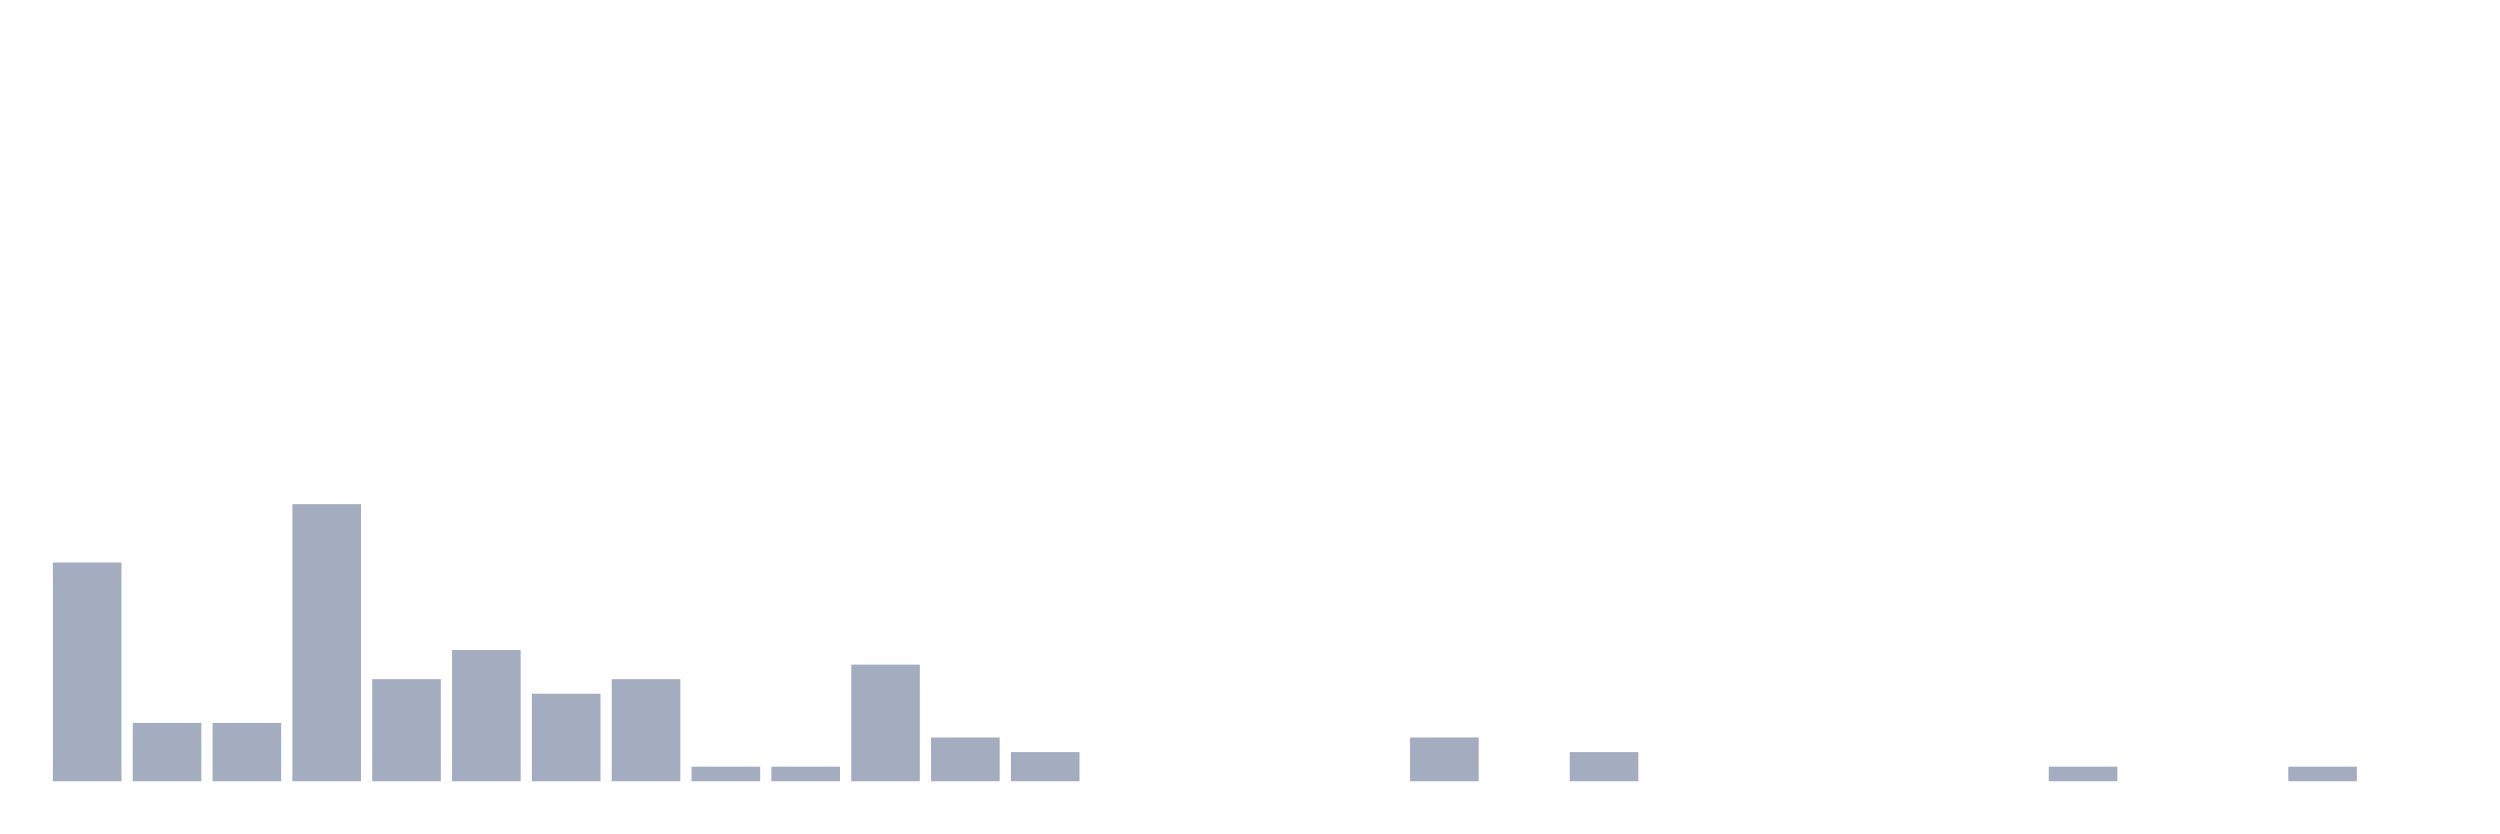
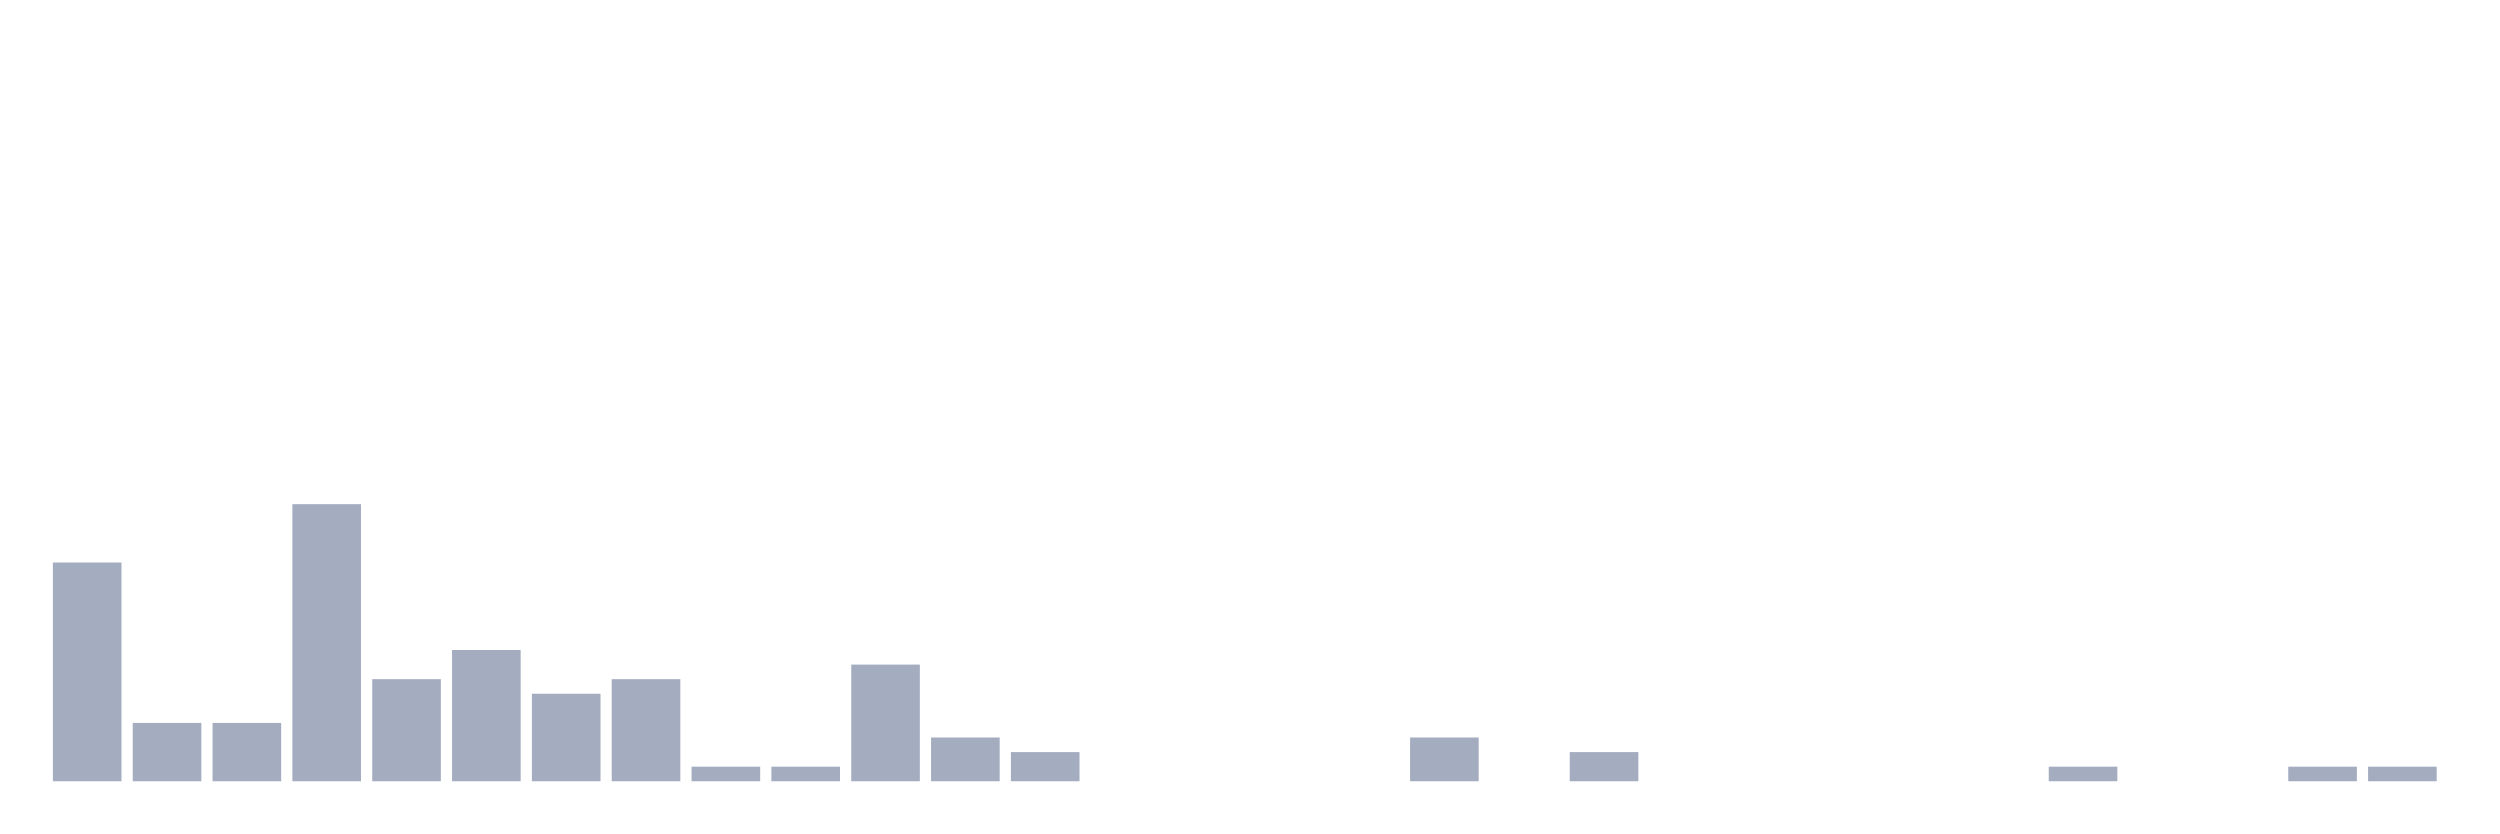
<svg xmlns="http://www.w3.org/2000/svg" viewBox="0 0 480 160">
  <g transform="translate(10,10)">
    <rect class="bar" x="0.153" width="13.175" y="98" height="42" fill="rgb(164,173,192)" />
    <rect class="bar" x="15.482" width="13.175" y="128.8" height="11.2" fill="rgb(164,173,192)" />
    <rect class="bar" x="30.81" width="13.175" y="128.8" height="11.2" fill="rgb(164,173,192)" />
    <rect class="bar" x="46.138" width="13.175" y="86.8" height="53.2" fill="rgb(164,173,192)" />
    <rect class="bar" x="61.466" width="13.175" y="120.4" height="19.6" fill="rgb(164,173,192)" />
    <rect class="bar" x="76.794" width="13.175" y="114.8" height="25.2" fill="rgb(164,173,192)" />
    <rect class="bar" x="92.123" width="13.175" y="123.2" height="16.8" fill="rgb(164,173,192)" />
    <rect class="bar" x="107.451" width="13.175" y="120.4" height="19.6" fill="rgb(164,173,192)" />
    <rect class="bar" x="122.779" width="13.175" y="137.2" height="2.8" fill="rgb(164,173,192)" />
    <rect class="bar" x="138.107" width="13.175" y="137.2" height="2.8" fill="rgb(164,173,192)" />
    <rect class="bar" x="153.436" width="13.175" y="117.6" height="22.4" fill="rgb(164,173,192)" />
    <rect class="bar" x="168.764" width="13.175" y="131.6" height="8.4" fill="rgb(164,173,192)" />
    <rect class="bar" x="184.092" width="13.175" y="134.4" height="5.6" fill="rgb(164,173,192)" />
    <rect class="bar" x="199.42" width="13.175" y="140" height="0" fill="rgb(164,173,192)" />
    <rect class="bar" x="214.748" width="13.175" y="140" height="0" fill="rgb(164,173,192)" />
    <rect class="bar" x="230.077" width="13.175" y="140" height="0" fill="rgb(164,173,192)" />
    <rect class="bar" x="245.405" width="13.175" y="140" height="0" fill="rgb(164,173,192)" />
    <rect class="bar" x="260.733" width="13.175" y="131.6" height="8.4" fill="rgb(164,173,192)" />
    <rect class="bar" x="276.061" width="13.175" y="140" height="0" fill="rgb(164,173,192)" />
    <rect class="bar" x="291.39" width="13.175" y="134.4" height="5.6" fill="rgb(164,173,192)" />
    <rect class="bar" x="306.718" width="13.175" y="140" height="0" fill="rgb(164,173,192)" />
    <rect class="bar" x="322.046" width="13.175" y="140" height="0" fill="rgb(164,173,192)" />
    <rect class="bar" x="337.374" width="13.175" y="140" height="0" fill="rgb(164,173,192)" />
    <rect class="bar" x="352.702" width="13.175" y="140" height="0" fill="rgb(164,173,192)" />
    <rect class="bar" x="368.031" width="13.175" y="140" height="0" fill="rgb(164,173,192)" />
    <rect class="bar" x="383.359" width="13.175" y="137.2" height="2.8" fill="rgb(164,173,192)" />
    <rect class="bar" x="398.687" width="13.175" y="140" height="0" fill="rgb(164,173,192)" />
    <rect class="bar" x="414.015" width="13.175" y="140" height="0" fill="rgb(164,173,192)" />
    <rect class="bar" x="429.344" width="13.175" y="137.2" height="2.8" fill="rgb(164,173,192)" />
-     <rect class="bar" x="444.672" width="13.175" y="140" height="0" fill="rgb(164,173,192)" />
+     <rect class="bar" x="444.672" width="13.175" y="137.2" height="2.8" fill="rgb(164,173,192)" />
  </g>
</svg>
